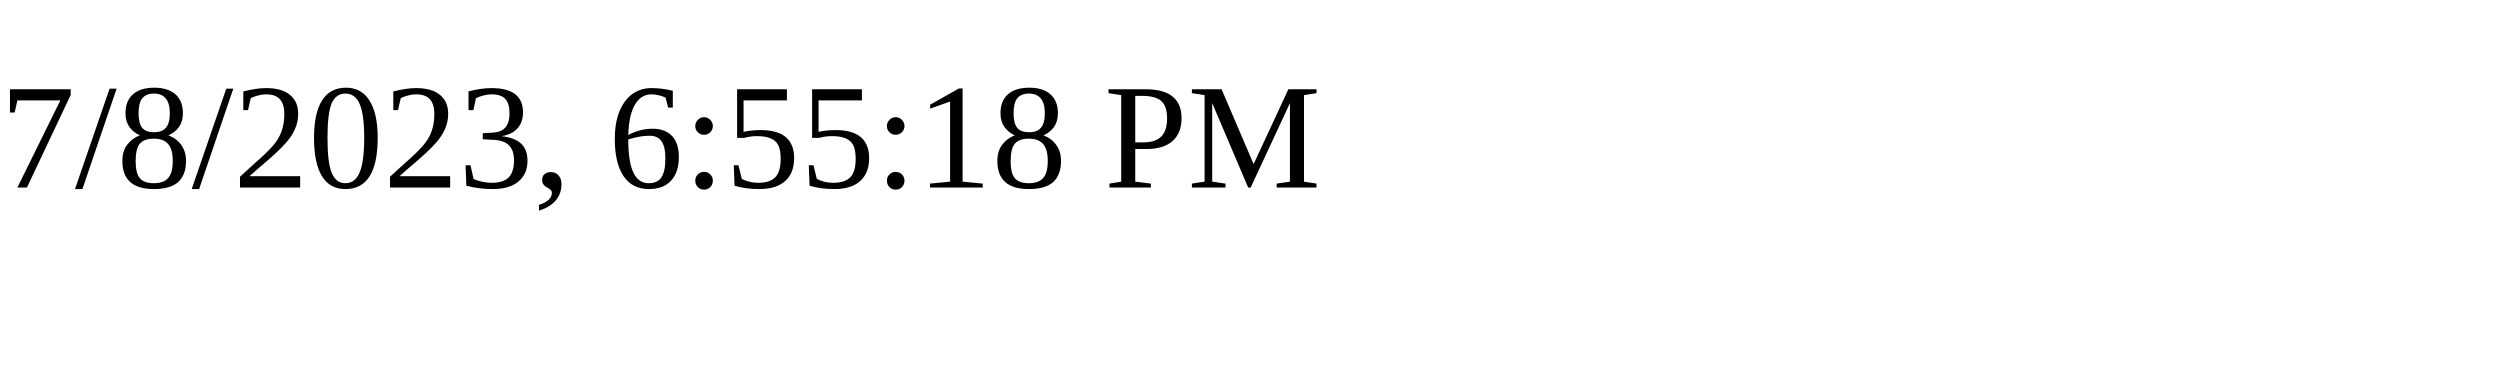
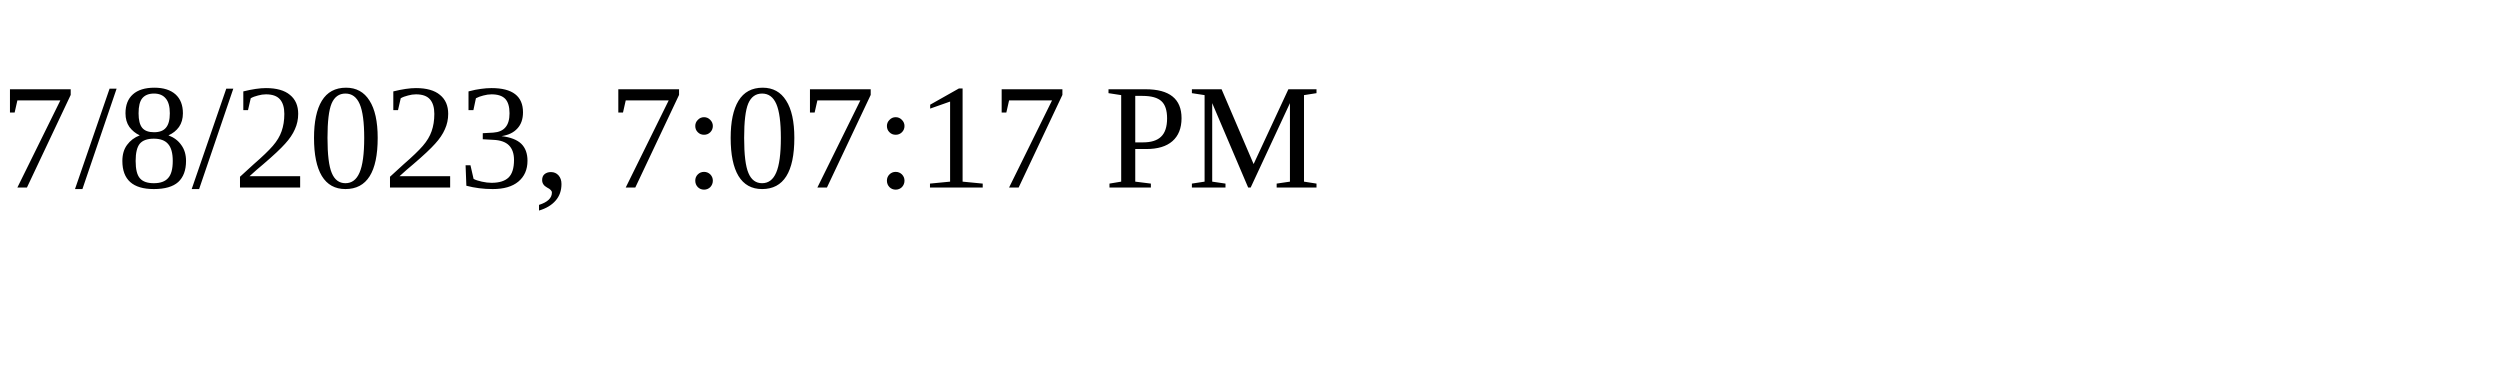
<svg xmlns="http://www.w3.org/2000/svg" height="30" width="200">
-   <text x="0" y="15">7/8/2023, 6:55:18 PM</text>
+   <text x="0" y="15">7/8/2023, 7:07:17 PM</text>
</svg>
